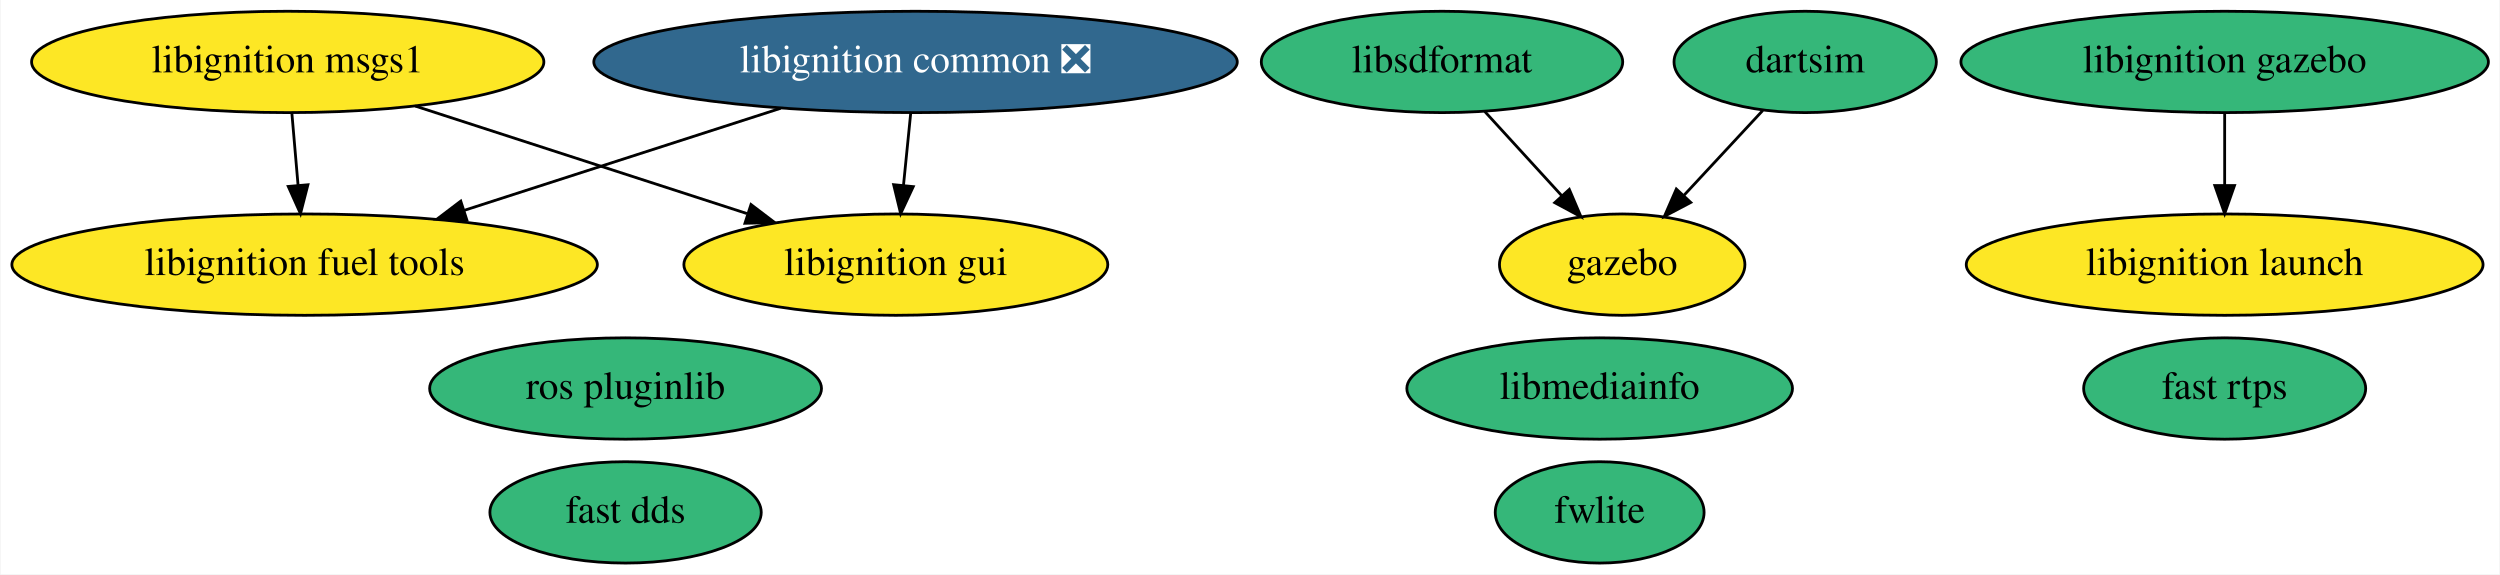
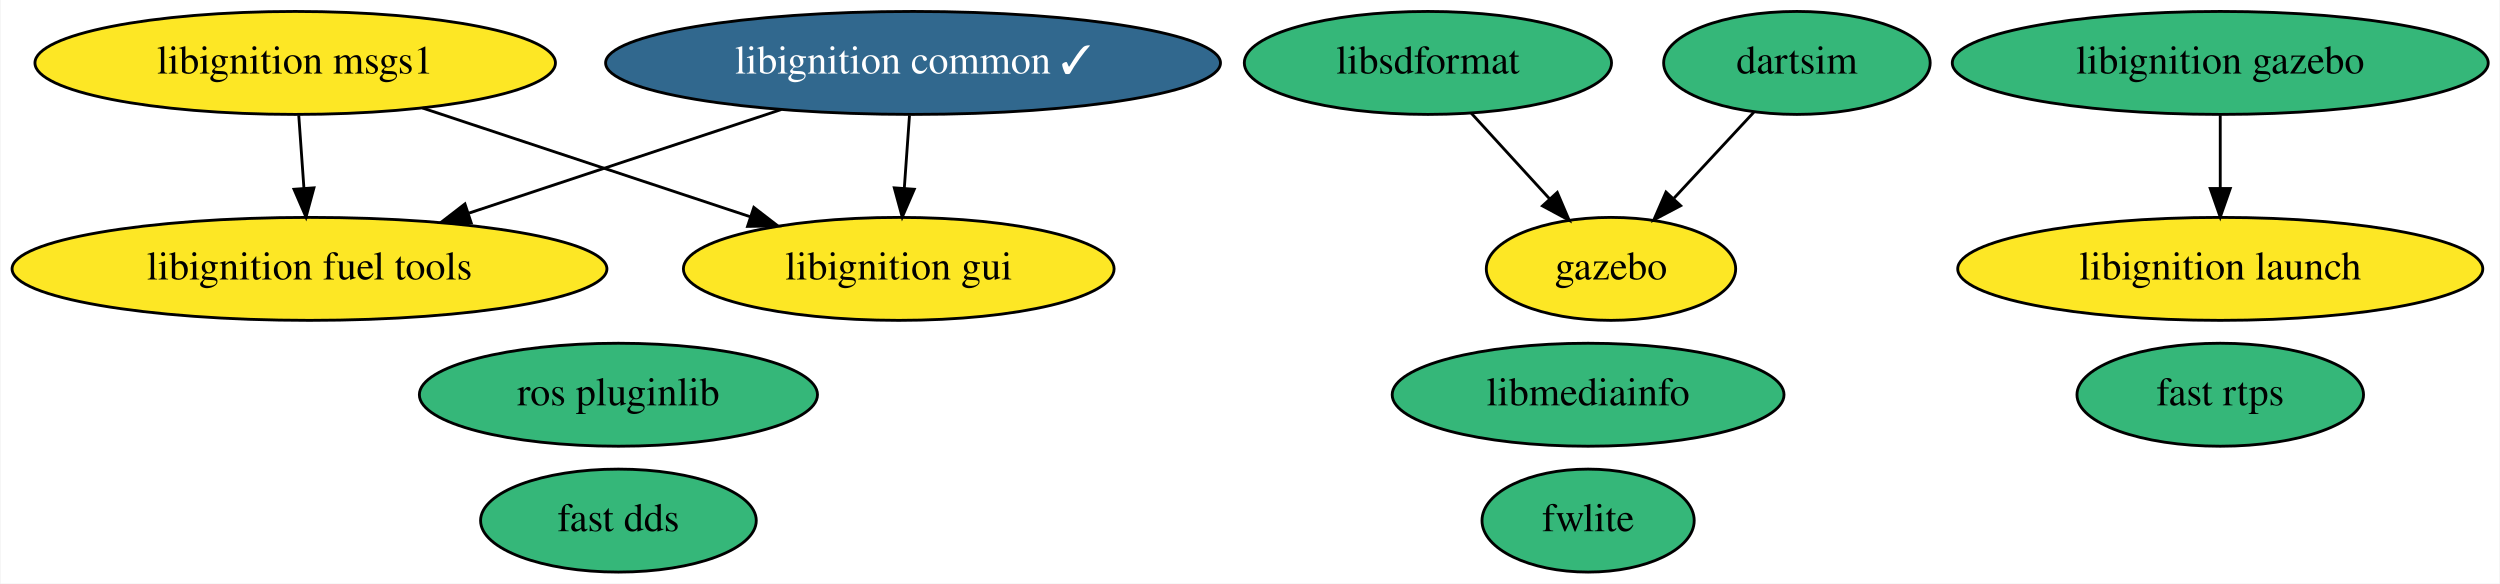
- <svg xmlns="http://www.w3.org/2000/svg" xmlns:xlink="http://www.w3.org/1999/xlink" width="888pt" height="204pt" viewBox="0.00 0.00 887.58 204.00">
+ <svg xmlns="http://www.w3.org/2000/svg" xmlns:xlink="http://www.w3.org/1999/xlink" width="874pt" height="204pt" viewBox="0.00 0.00 873.58 204.00">
  <g id="graph0" class="graph" transform="scale(1 1) rotate(0) translate(4 200)">
-     <polygon fill="white" stroke="transparent" points="-4,4 -4,-200 883.58,-200 883.58,4 -4,4" />
+     <polygon fill="white" stroke="transparent" points="-4,4 -4,-200 869.58,-200 869.58,4 -4,4" />
    <g id="node1" class="node">
      <g id="a_node1">
        <a xlink:href="https://github.com/conda-forge/fwlite-feedstock" xlink:title="fwlite">
-           <ellipse fill="#35b779" stroke="black" cx="563.99" cy="-18" rx="37.09" ry="18" />
-           <text text-anchor="middle" x="563.99" y="-14.3" font-family="Times,serif" font-size="14.00">fwlite</text>
+           <ellipse fill="#35b779" stroke="black" cx="550.99" cy="-18" rx="37.09" ry="18" />
+           <text text-anchor="middle" x="550.99" y="-14.3" font-family="Times,serif" font-size="14.00">fwlite</text>
        </a>
      </g>
    </g>
    <g id="node2" class="node">
      <g id="a_node2">
        <a xlink:href="https://github.com/conda-forge/ros-pluginlib-feedstock" xlink:title="ros pluginlib">
-           <ellipse fill="#35b779" stroke="black" cx="217.99" cy="-62" rx="69.59" ry="18" />
-           <text text-anchor="middle" x="217.99" y="-58.3" font-family="Times,serif" font-size="14.00">ros pluginlib</text>
+           <ellipse fill="#35b779" stroke="black" cx="211.99" cy="-62" rx="69.59" ry="18" />
+           <text text-anchor="middle" x="211.99" y="-58.3" font-family="Times,serif" font-size="14.00">ros pluginlib</text>
        </a>
      </g>
    </g>
    <g id="node3" class="node">
      <g id="a_node3">
        <a xlink:href="https://github.com/conda-forge/libignition-msgs1-feedstock" xlink:title="libignition msgs1">
-           <ellipse fill="#fde725" stroke="black" cx="97.99" cy="-178" rx="90.98" ry="18" />
-           <text text-anchor="middle" x="97.99" y="-174.3" font-family="Times,serif" font-size="14.00">libignition msgs1</text>
+           <ellipse fill="#fde725" stroke="black" cx="98.99" cy="-178" rx="90.98" ry="18" />
+           <text text-anchor="middle" x="98.99" y="-174.3" font-family="Times,serif" font-size="14.00">libignition msgs1</text>
        </a>
      </g>
    </g>
    <g id="node7" class="node">
      <g id="a_node7">
        <a xlink:href="https://github.com/conda-forge/libignition-fuel-tools-feedstock" xlink:title="libignition fuel tools">
          <ellipse fill="#fde725" stroke="black" cx="103.99" cy="-106" rx="103.98" ry="18" />
          <text text-anchor="middle" x="103.99" y="-102.3" font-family="Times,serif" font-size="14.00">libignition fuel tools</text>
        </a>
      </g>
    </g>
    <g id="edge1" class="edge">
-       <path fill="none" stroke="black" d="M99.47,-159.7C100.14,-151.98 100.93,-142.71 101.67,-134.11" />
-       <polygon fill="black" stroke="black" points="105.16,-134.37 102.52,-124.1 98.18,-133.77 105.16,-134.37" />
+       <path fill="none" stroke="black" d="M100.23,-159.7C100.78,-151.98 101.44,-142.71 102.05,-134.11" />
+       <polygon fill="black" stroke="black" points="105.55,-134.33 102.77,-124.1 98.57,-133.83 105.55,-134.33" />
    </g>
    <g id="node12" class="node">
      <g id="a_node12">
        <a xlink:href="https://github.com/conda-forge/libignition-gui-feedstock" xlink:title="libignition gui">
-           <ellipse fill="#fde725" stroke="black" cx="313.99" cy="-106" rx="75.29" ry="18" />
-           <text text-anchor="middle" x="313.99" y="-102.3" font-family="Times,serif" font-size="14.00">libignition gui</text>
+           <ellipse fill="#fde725" stroke="black" cx="309.99" cy="-106" rx="75.29" ry="18" />
+           <text text-anchor="middle" x="309.99" y="-102.3" font-family="Times,serif" font-size="14.00">libignition gui</text>
        </a>
      </g>
    </g>
    <g id="edge2" class="edge">
-       <path fill="none" stroke="black" d="M143.27,-162.33C177.65,-151.19 224.99,-135.84 261.11,-124.14" />
-       <polygon fill="black" stroke="black" points="262.54,-127.35 270.98,-120.94 260.39,-120.69 262.54,-127.35" />
+       <path fill="none" stroke="black" d="M143.48,-162.24C176.97,-151.13 222.95,-135.88 258.11,-124.21" />
+       <polygon fill="black" stroke="black" points="259.33,-127.49 267.72,-121.02 257.13,-120.85 259.33,-127.49" />
    </g>
    <g id="node4" class="node">
      <g id="a_node4">
        <a xlink:href="https://github.com/conda-forge/libsdformat-feedstock" xlink:title="libsdformat">
-           <ellipse fill="#35b779" stroke="black" cx="507.99" cy="-178" rx="64.19" ry="18" />
-           <text text-anchor="middle" x="507.99" y="-174.3" font-family="Times,serif" font-size="14.00">libsdformat</text>
+           <ellipse fill="#35b779" stroke="black" cx="494.99" cy="-178" rx="64.19" ry="18" />
+           <text text-anchor="middle" x="494.99" y="-174.3" font-family="Times,serif" font-size="14.00">libsdformat</text>
        </a>
      </g>
    </g>
    <g id="node5" class="node">
      <g id="a_node5">
        <a xlink:href="https://github.com/conda-forge/gazebo-feedstock" xlink:title="gazebo">
-           <ellipse fill="#fde725" stroke="black" cx="571.99" cy="-106" rx="43.59" ry="18" />
-           <text text-anchor="middle" x="571.99" y="-102.3" font-family="Times,serif" font-size="14.00">gazebo</text>
+           <ellipse fill="#fde725" stroke="black" cx="558.99" cy="-106" rx="43.59" ry="18" />
+           <text text-anchor="middle" x="558.99" y="-102.3" font-family="Times,serif" font-size="14.00">gazebo</text>
        </a>
      </g>
    </g>
    <g id="edge3" class="edge">
-       <path fill="none" stroke="black" d="M523.16,-160.41C531.32,-151.48 541.54,-140.31 550.51,-130.5" />
-       <polygon fill="black" stroke="black" points="553.21,-132.73 557.37,-122.99 548.04,-128.01 553.21,-132.73" />
+       <path fill="none" stroke="black" d="M510.16,-160.41C518.32,-151.48 528.54,-140.31 537.51,-130.5" />
+       <polygon fill="black" stroke="black" points="540.21,-132.73 544.37,-122.99 535.04,-128.01 540.21,-132.73" />
    </g>
    <g id="node6" class="node">
      <g id="a_node6">
-         <a xlink:href="https://github.com/conda-forge/libignition-common-feedstock/pull/34" xlink:title="libignition common ❎">
-           <ellipse fill="#31688e" stroke="black" cx="320.99" cy="-178" rx="114.28" ry="18" />
-           <text text-anchor="middle" x="320.99" y="-174.3" font-family="Times,serif" font-size="14.00" fill="white">libignition common ❎</text>
+         <a xlink:href="https://github.com/conda-forge/libignition-common-feedstock/pull/34" xlink:title="libignition common ✓">
+           <ellipse fill="#31688e" stroke="black" cx="314.99" cy="-178" rx="107.48" ry="18" />
+           <text text-anchor="middle" x="314.99" y="-174.3" font-family="Times,serif" font-size="14.00" fill="white">libignition common ✓</text>
        </a>
      </g>
    </g>
    <g id="edge4" class="edge">
-       <path fill="none" stroke="black" d="M273.1,-161.55C239.9,-150.84 195.55,-136.54 160.6,-125.26" />
-       <polygon fill="black" stroke="black" points="161.6,-121.91 151.01,-122.17 159.45,-128.57 161.6,-121.91" />
+       <path fill="none" stroke="black" d="M268.95,-161.72C236.83,-151.07 193.8,-136.79 159.74,-125.5" />
+       <polygon fill="black" stroke="black" points="160.53,-122.07 149.94,-122.24 158.33,-128.71 160.53,-122.07" />
    </g>
    <g id="edge5" class="edge">
-       <path fill="none" stroke="black" d="M319.26,-159.7C318.49,-151.98 317.56,-142.71 316.7,-134.11" />
-       <polygon fill="black" stroke="black" points="320.18,-133.71 315.7,-124.1 313.21,-134.4 320.18,-133.71" />
+       <path fill="none" stroke="black" d="M313.75,-159.7C313.2,-151.98 312.54,-142.71 311.93,-134.11" />
+       <polygon fill="black" stroke="black" points="315.42,-133.83 311.21,-124.1 308.43,-134.33 315.42,-133.83" />
    </g>
    <g id="node8" class="node">
      <g id="a_node8">
        <a xlink:href="https://github.com/conda-forge/fast-rtps-feedstock" xlink:title="fast rtps">
-           <ellipse fill="#35b779" stroke="black" cx="785.99" cy="-62" rx="50.09" ry="18" />
-           <text text-anchor="middle" x="785.99" y="-58.3" font-family="Times,serif" font-size="14.00">fast rtps</text>
+           <ellipse fill="#35b779" stroke="black" cx="771.99" cy="-62" rx="50.09" ry="18" />
+           <text text-anchor="middle" x="771.99" y="-58.3" font-family="Times,serif" font-size="14.00">fast rtps</text>
        </a>
      </g>
    </g>
    <g id="node9" class="node">
      <g id="a_node9">
        <a xlink:href="https://github.com/conda-forge/libmediainfo-feedstock" xlink:title="libmediainfo">
-           <ellipse fill="#35b779" stroke="black" cx="563.99" cy="-62" rx="68.49" ry="18" />
-           <text text-anchor="middle" x="563.99" y="-58.3" font-family="Times,serif" font-size="14.00">libmediainfo</text>
+           <ellipse fill="#35b779" stroke="black" cx="550.99" cy="-62" rx="68.49" ry="18" />
+           <text text-anchor="middle" x="550.99" y="-58.3" font-family="Times,serif" font-size="14.00">libmediainfo</text>
        </a>
      </g>
    </g>
    <g id="node10" class="node">
      <g id="a_node10">
        <a xlink:href="https://github.com/conda-forge/dartsim-feedstock" xlink:title="dartsim">
-           <ellipse fill="#35b779" stroke="black" cx="636.99" cy="-178" rx="46.59" ry="18" />
-           <text text-anchor="middle" x="636.99" y="-174.3" font-family="Times,serif" font-size="14.00">dartsim</text>
+           <ellipse fill="#35b779" stroke="black" cx="623.99" cy="-178" rx="46.59" ry="18" />
+           <text text-anchor="middle" x="623.99" y="-174.3" font-family="Times,serif" font-size="14.00">dartsim</text>
        </a>
      </g>
    </g>
    <g id="edge6" class="edge">
-       <path fill="none" stroke="black" d="M621.92,-160.76C613.63,-151.84 603.2,-140.61 594.02,-130.72" />
-       <polygon fill="black" stroke="black" points="596.35,-128.09 586.98,-123.15 591.22,-132.86 596.35,-128.09" />
+       <path fill="none" stroke="black" d="M608.92,-160.76C600.63,-151.84 590.2,-140.61 581.02,-130.72" />
+       <polygon fill="black" stroke="black" points="583.35,-128.09 573.98,-123.15 578.22,-132.86 583.35,-128.09" />
    </g>
    <g id="node11" class="node">
      <g id="a_node11">
        <a xlink:href="https://github.com/conda-forge/fast-dds-feedstock" xlink:title="fast dds">
-           <ellipse fill="#35b779" stroke="black" cx="217.99" cy="-18" rx="48.19" ry="18" />
-           <text text-anchor="middle" x="217.99" y="-14.3" font-family="Times,serif" font-size="14.00">fast dds</text>
+           <ellipse fill="#35b779" stroke="black" cx="211.99" cy="-18" rx="48.19" ry="18" />
+           <text text-anchor="middle" x="211.99" y="-14.3" font-family="Times,serif" font-size="14.00">fast dds</text>
        </a>
      </g>
    </g>
    <g id="node13" class="node">
      <g id="a_node13">
        <a xlink:href="https://github.com/conda-forge/libignition-gazebo-feedstock" xlink:title="libignition gazebo">
-           <ellipse fill="#35b779" stroke="black" cx="785.99" cy="-178" rx="93.68" ry="18" />
-           <text text-anchor="middle" x="785.99" y="-174.3" font-family="Times,serif" font-size="14.00">libignition gazebo</text>
+           <ellipse fill="#35b779" stroke="black" cx="771.99" cy="-178" rx="93.68" ry="18" />
+           <text text-anchor="middle" x="771.99" y="-174.3" font-family="Times,serif" font-size="14.00">libignition gazebo</text>
        </a>
      </g>
    </g>
    <g id="node14" class="node">
      <g id="a_node14">
        <a xlink:href="https://github.com/conda-forge/libignition-launch-feedstock" xlink:title="libignition launch">
-           <ellipse fill="#fde725" stroke="black" cx="785.99" cy="-106" rx="91.78" ry="18" />
-           <text text-anchor="middle" x="785.99" y="-102.3" font-family="Times,serif" font-size="14.00">libignition launch</text>
+           <ellipse fill="#fde725" stroke="black" cx="771.99" cy="-106" rx="91.78" ry="18" />
+           <text text-anchor="middle" x="771.99" y="-102.3" font-family="Times,serif" font-size="14.00">libignition launch</text>
        </a>
      </g>
    </g>
    <g id="edge7" class="edge">
-       <path fill="none" stroke="black" d="M785.99,-159.7C785.99,-151.98 785.99,-142.71 785.99,-134.11" />
-       <polygon fill="black" stroke="black" points="789.49,-134.1 785.99,-124.1 782.49,-134.1 789.49,-134.1" />
+       <path fill="none" stroke="black" d="M771.99,-159.7C771.99,-151.98 771.99,-142.71 771.99,-134.11" />
+       <polygon fill="black" stroke="black" points="775.49,-134.1 771.99,-124.1 768.49,-134.1 775.49,-134.1" />
    </g>
  </g>
</svg>
